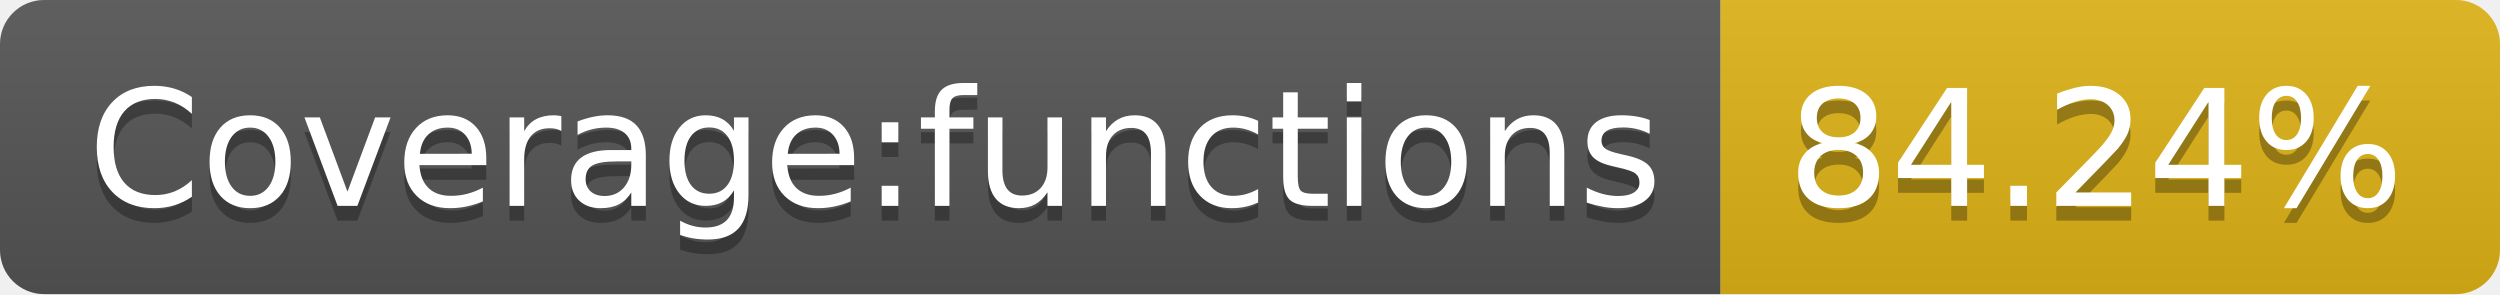
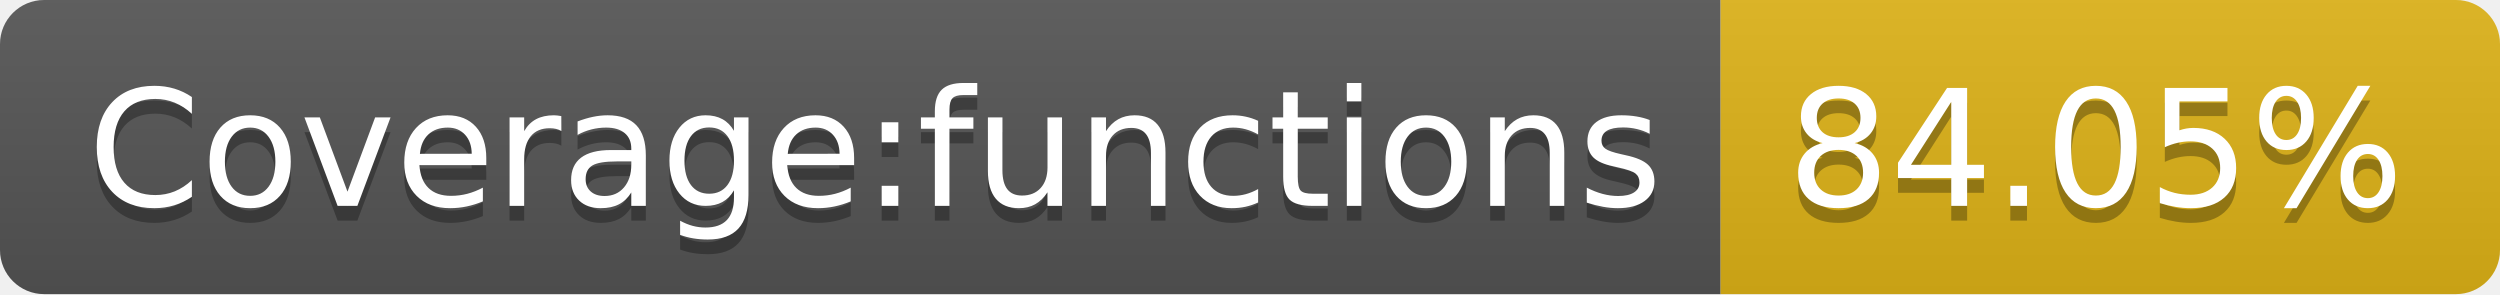
- <svg xmlns="http://www.w3.org/2000/svg" width="170" height="20" role="img" aria-label="Coverage:functions: 84.24%">
+ <svg xmlns="http://www.w3.org/2000/svg" width="170" height="20" role="img" aria-label="Coverage:functions: 84.05%">
  <linearGradient id="s" x2="0" y2="100%">
    <stop offset="0" stop-color="#bbb" stop-opacity=".1" />
    <stop offset="1" stop-opacity=".1" />
  </linearGradient>
  <clipPath id="r">
    <rect width="170" height="20" rx="3" fill="#fff" />
  </clipPath>
  <g clip-path="url(#r)">
    <rect width="117" height="20" fill="#555" />
    <rect x="117" width="53" height="20" fill="#dfb317" />
    <rect width="170" height="20" fill="url(#s)" />
  </g>
  <g fill="#fff" text-anchor="middle" font-family="Verdana,Geneva,DejaVu Sans,sans-serif" text-rendering="geometricPrecision" font-size="110">
    <text aria-hidden="true" x="595" y="150" fill="#010101" fill-opacity=".3" transform="scale(.1)" textLength="1070">Coverage:functions</text>
    <text x="595" y="140" transform="scale(.1)" fill="#fff" textLength="1070">Coverage:functions</text>
-     <text aria-hidden="true" x="1425" y="150" fill="#010101" fill-opacity=".3" transform="scale(.1)" textLength="430">84.24%</text>
-     <text x="1425" y="140" transform="scale(.1)" fill="#fff" textLength="430">84.24%</text>
+     <text aria-hidden="true" x="1425" y="150" fill="#010101" fill-opacity=".3" transform="scale(.1)" textLength="430">84.05%</text>
+     <text x="1425" y="140" transform="scale(.1)" fill="#fff" textLength="430">84.05%</text>
  </g>
</svg>
